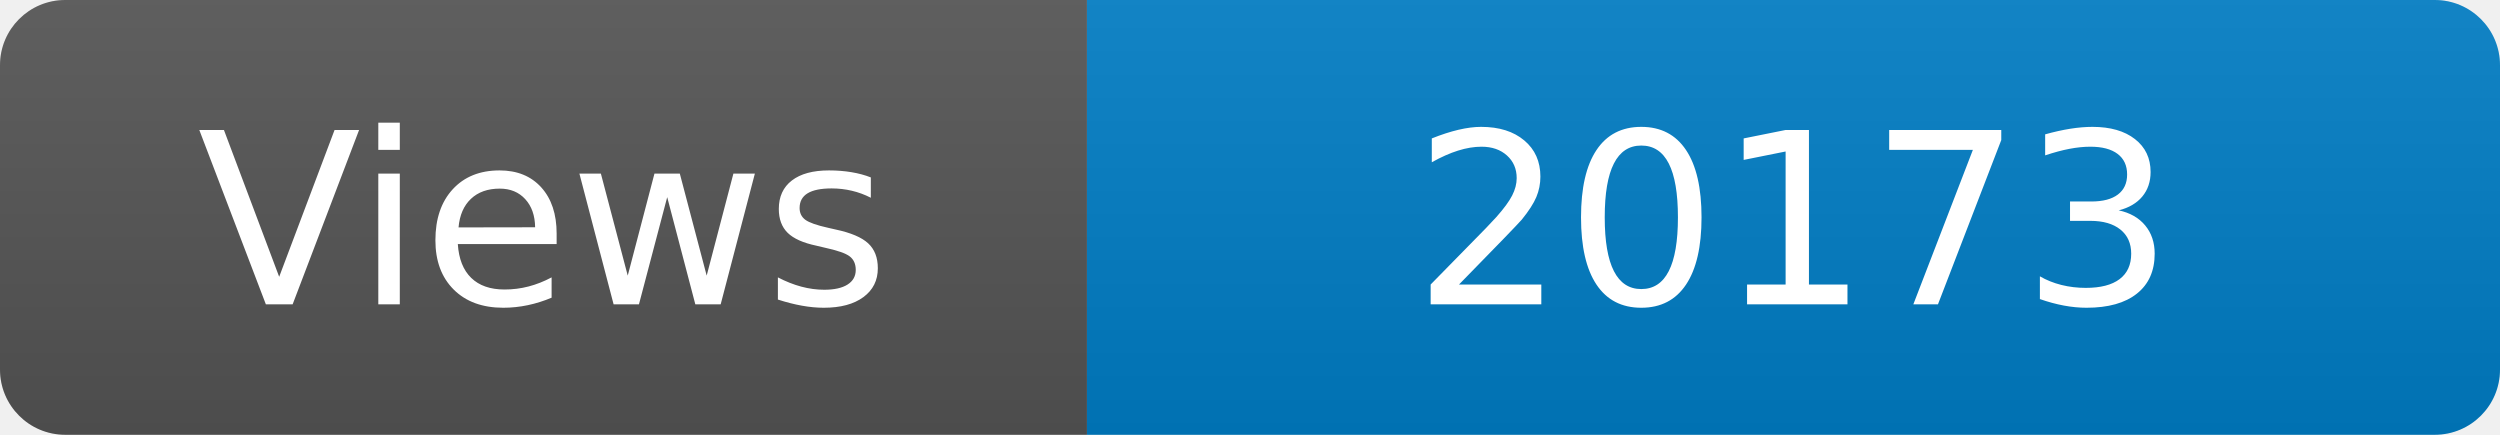
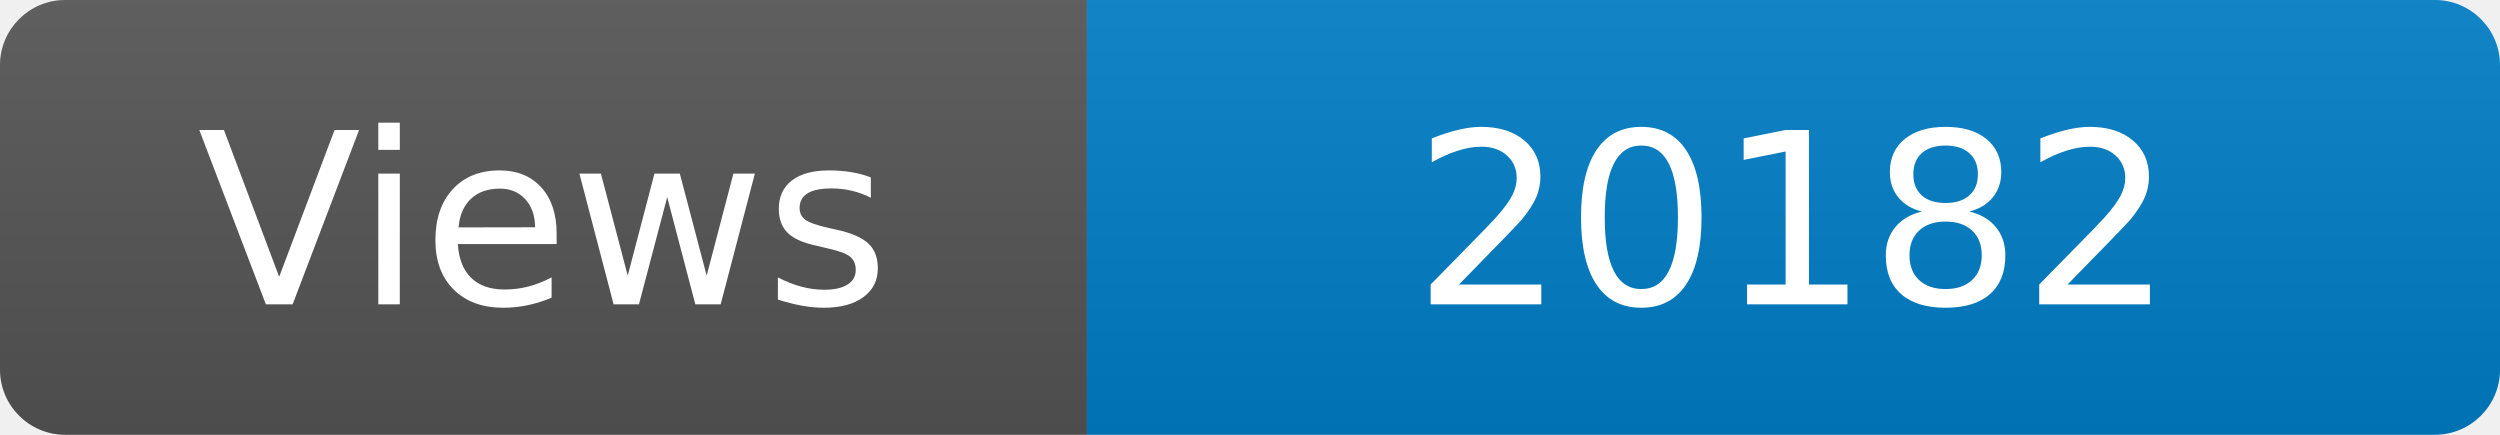
<svg xmlns="http://www.w3.org/2000/svg" width="115" height="20" role="img" aria-label="Maintained?: yes">
  <linearGradient id="s" x2="0" y2="100%">
    <stop offset="0" stop-color="#bbb" stop-opacity=".1" />
    <stop offset="1" stop-opacity=".1" />
  </linearGradient>
  <clipPath id="r">
    <rect width="115" height="20" rx="3" fill="#fff" />
  </clipPath>
  <g clip-path="url(#r)">
    <rect width="50" height="20" fill="#555" />
    <rect x="50" width="160" height="20" fill="#007ec6" />
    <rect width="115" height="20" fill="url(#s)" />
  </g>
  <g fill="#fff" text-anchor="middle" font-family="Verdana,Geneva,DejaVu Sans,sans-serif" font-size="110">
    <text x="250" y="140" transform="scale(.1)" fill="#fff">Views</text>
-     <text x="825" y="140" transform="scale(.1)" fill="#fff">20173</text>
+     <text x="825" y="140" transform="scale(.1)" fill="#fff">20182</text>
  </g>
</svg>
